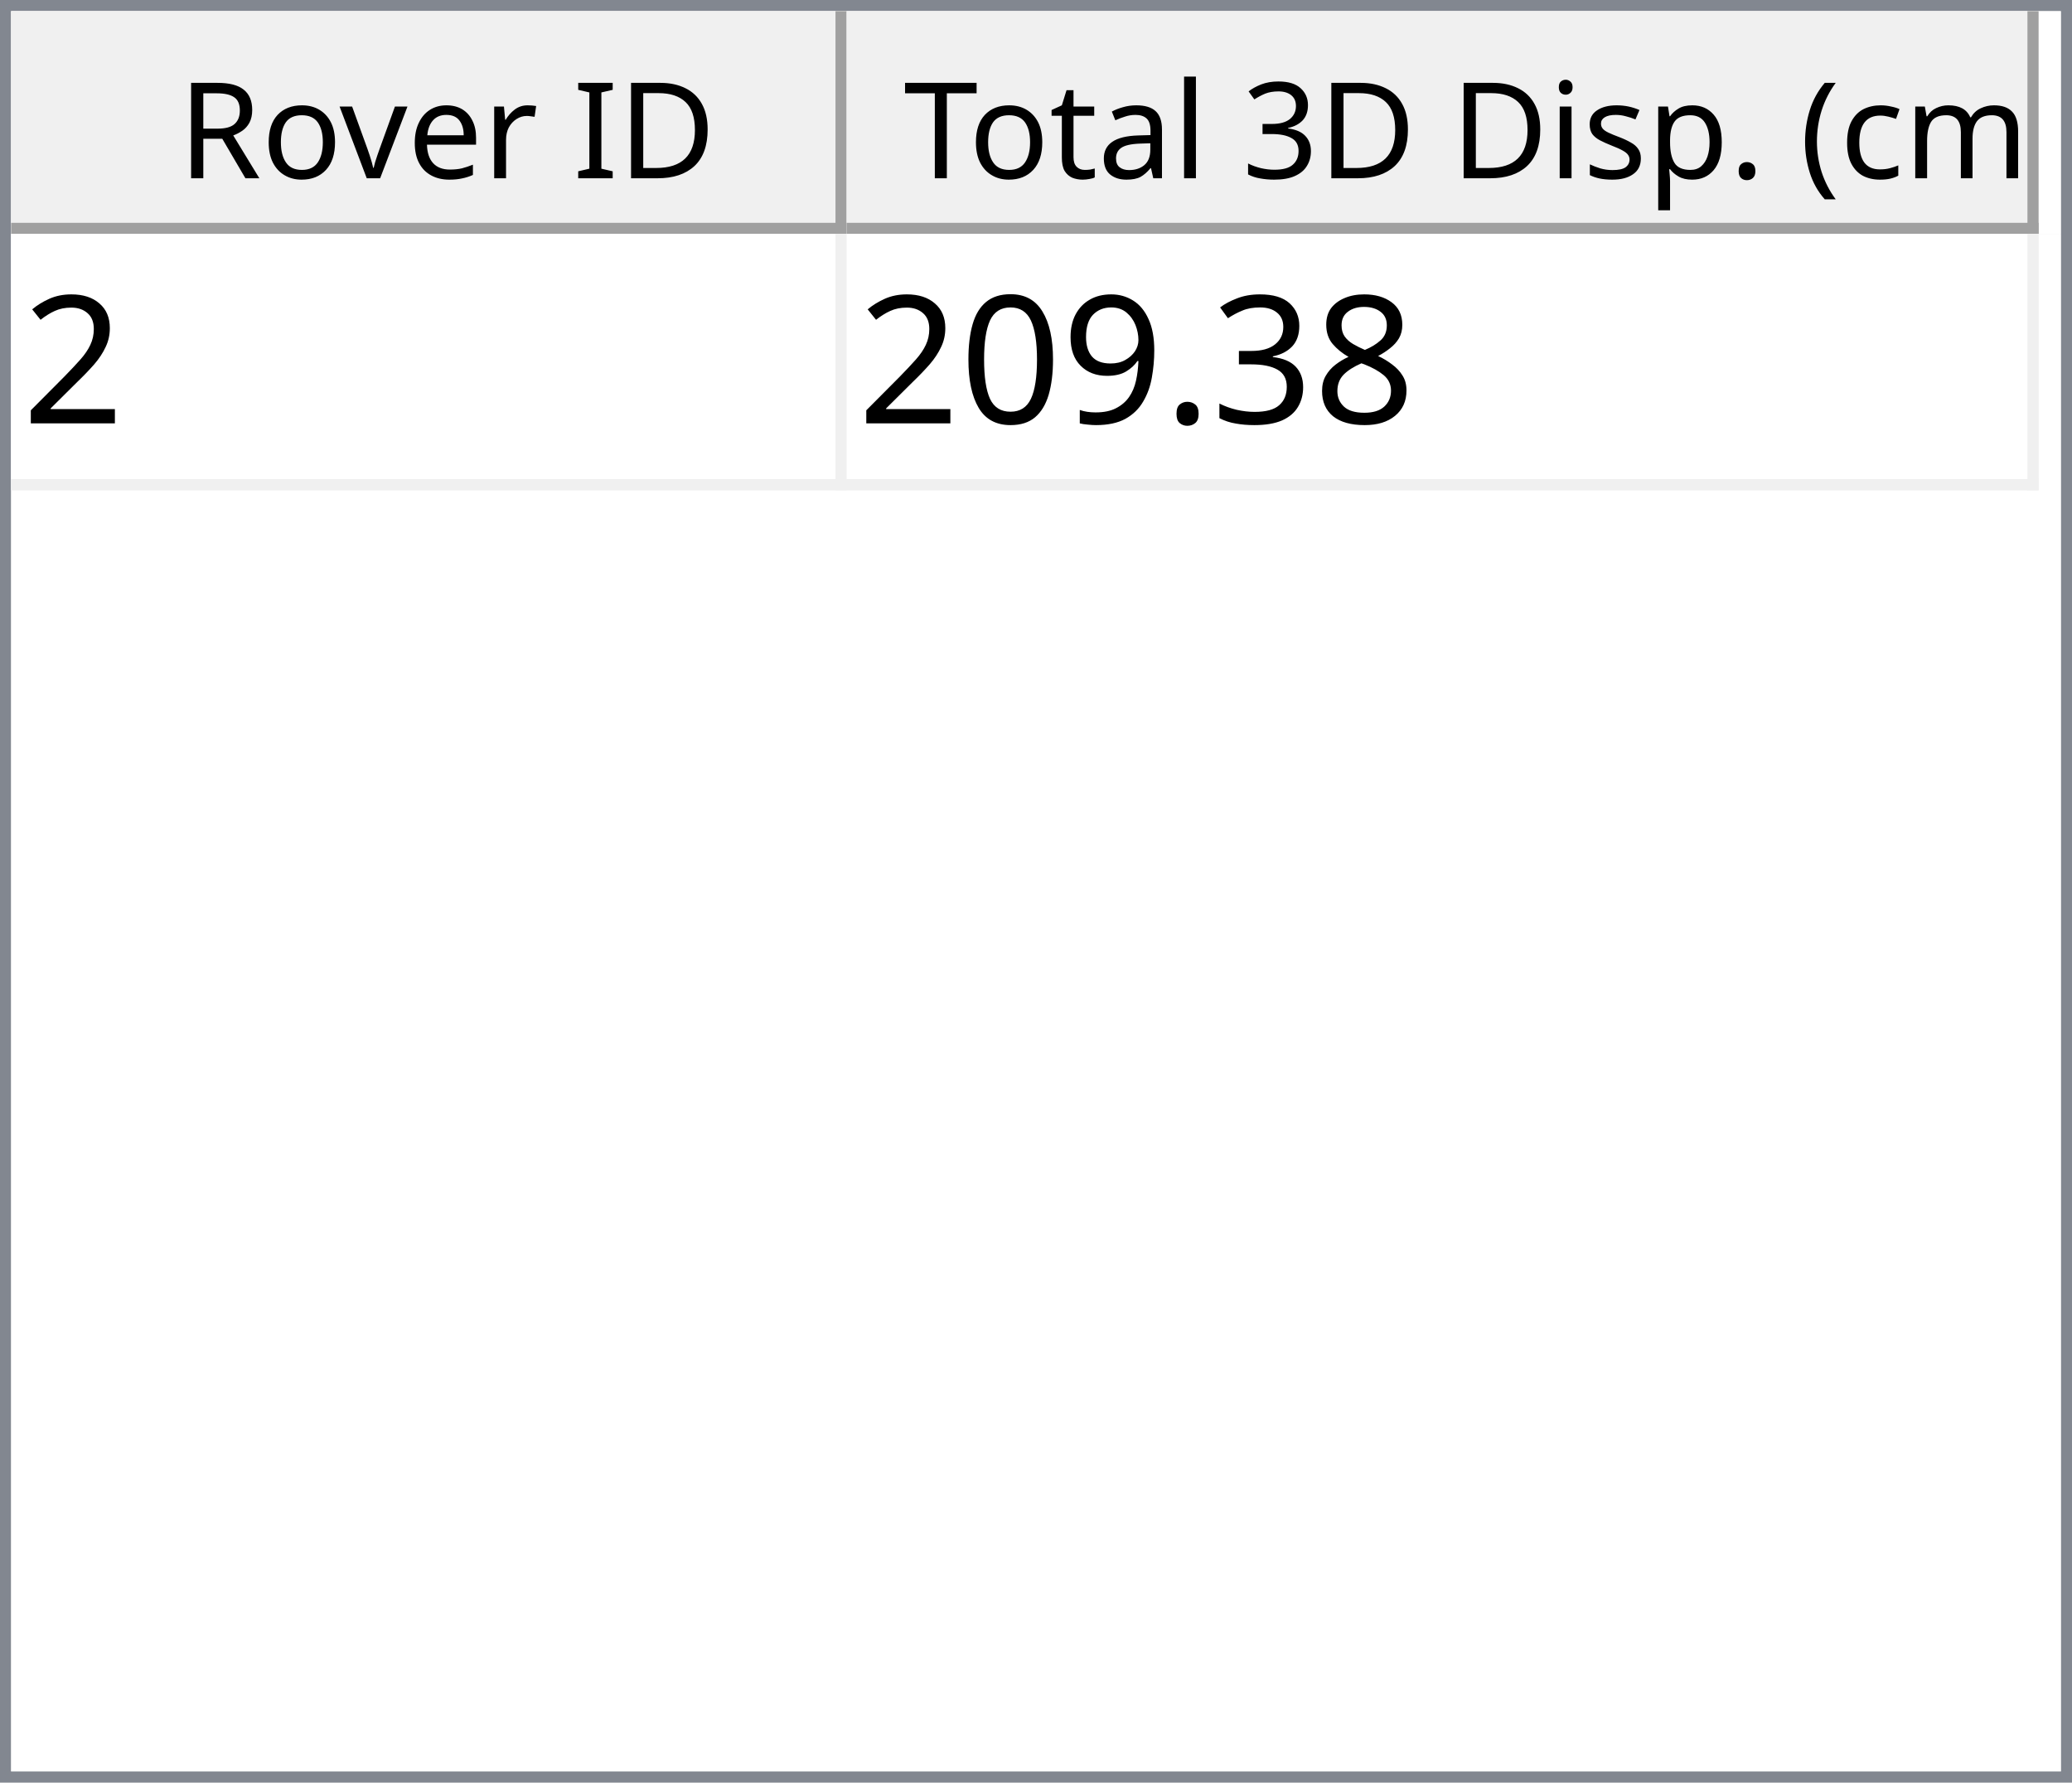
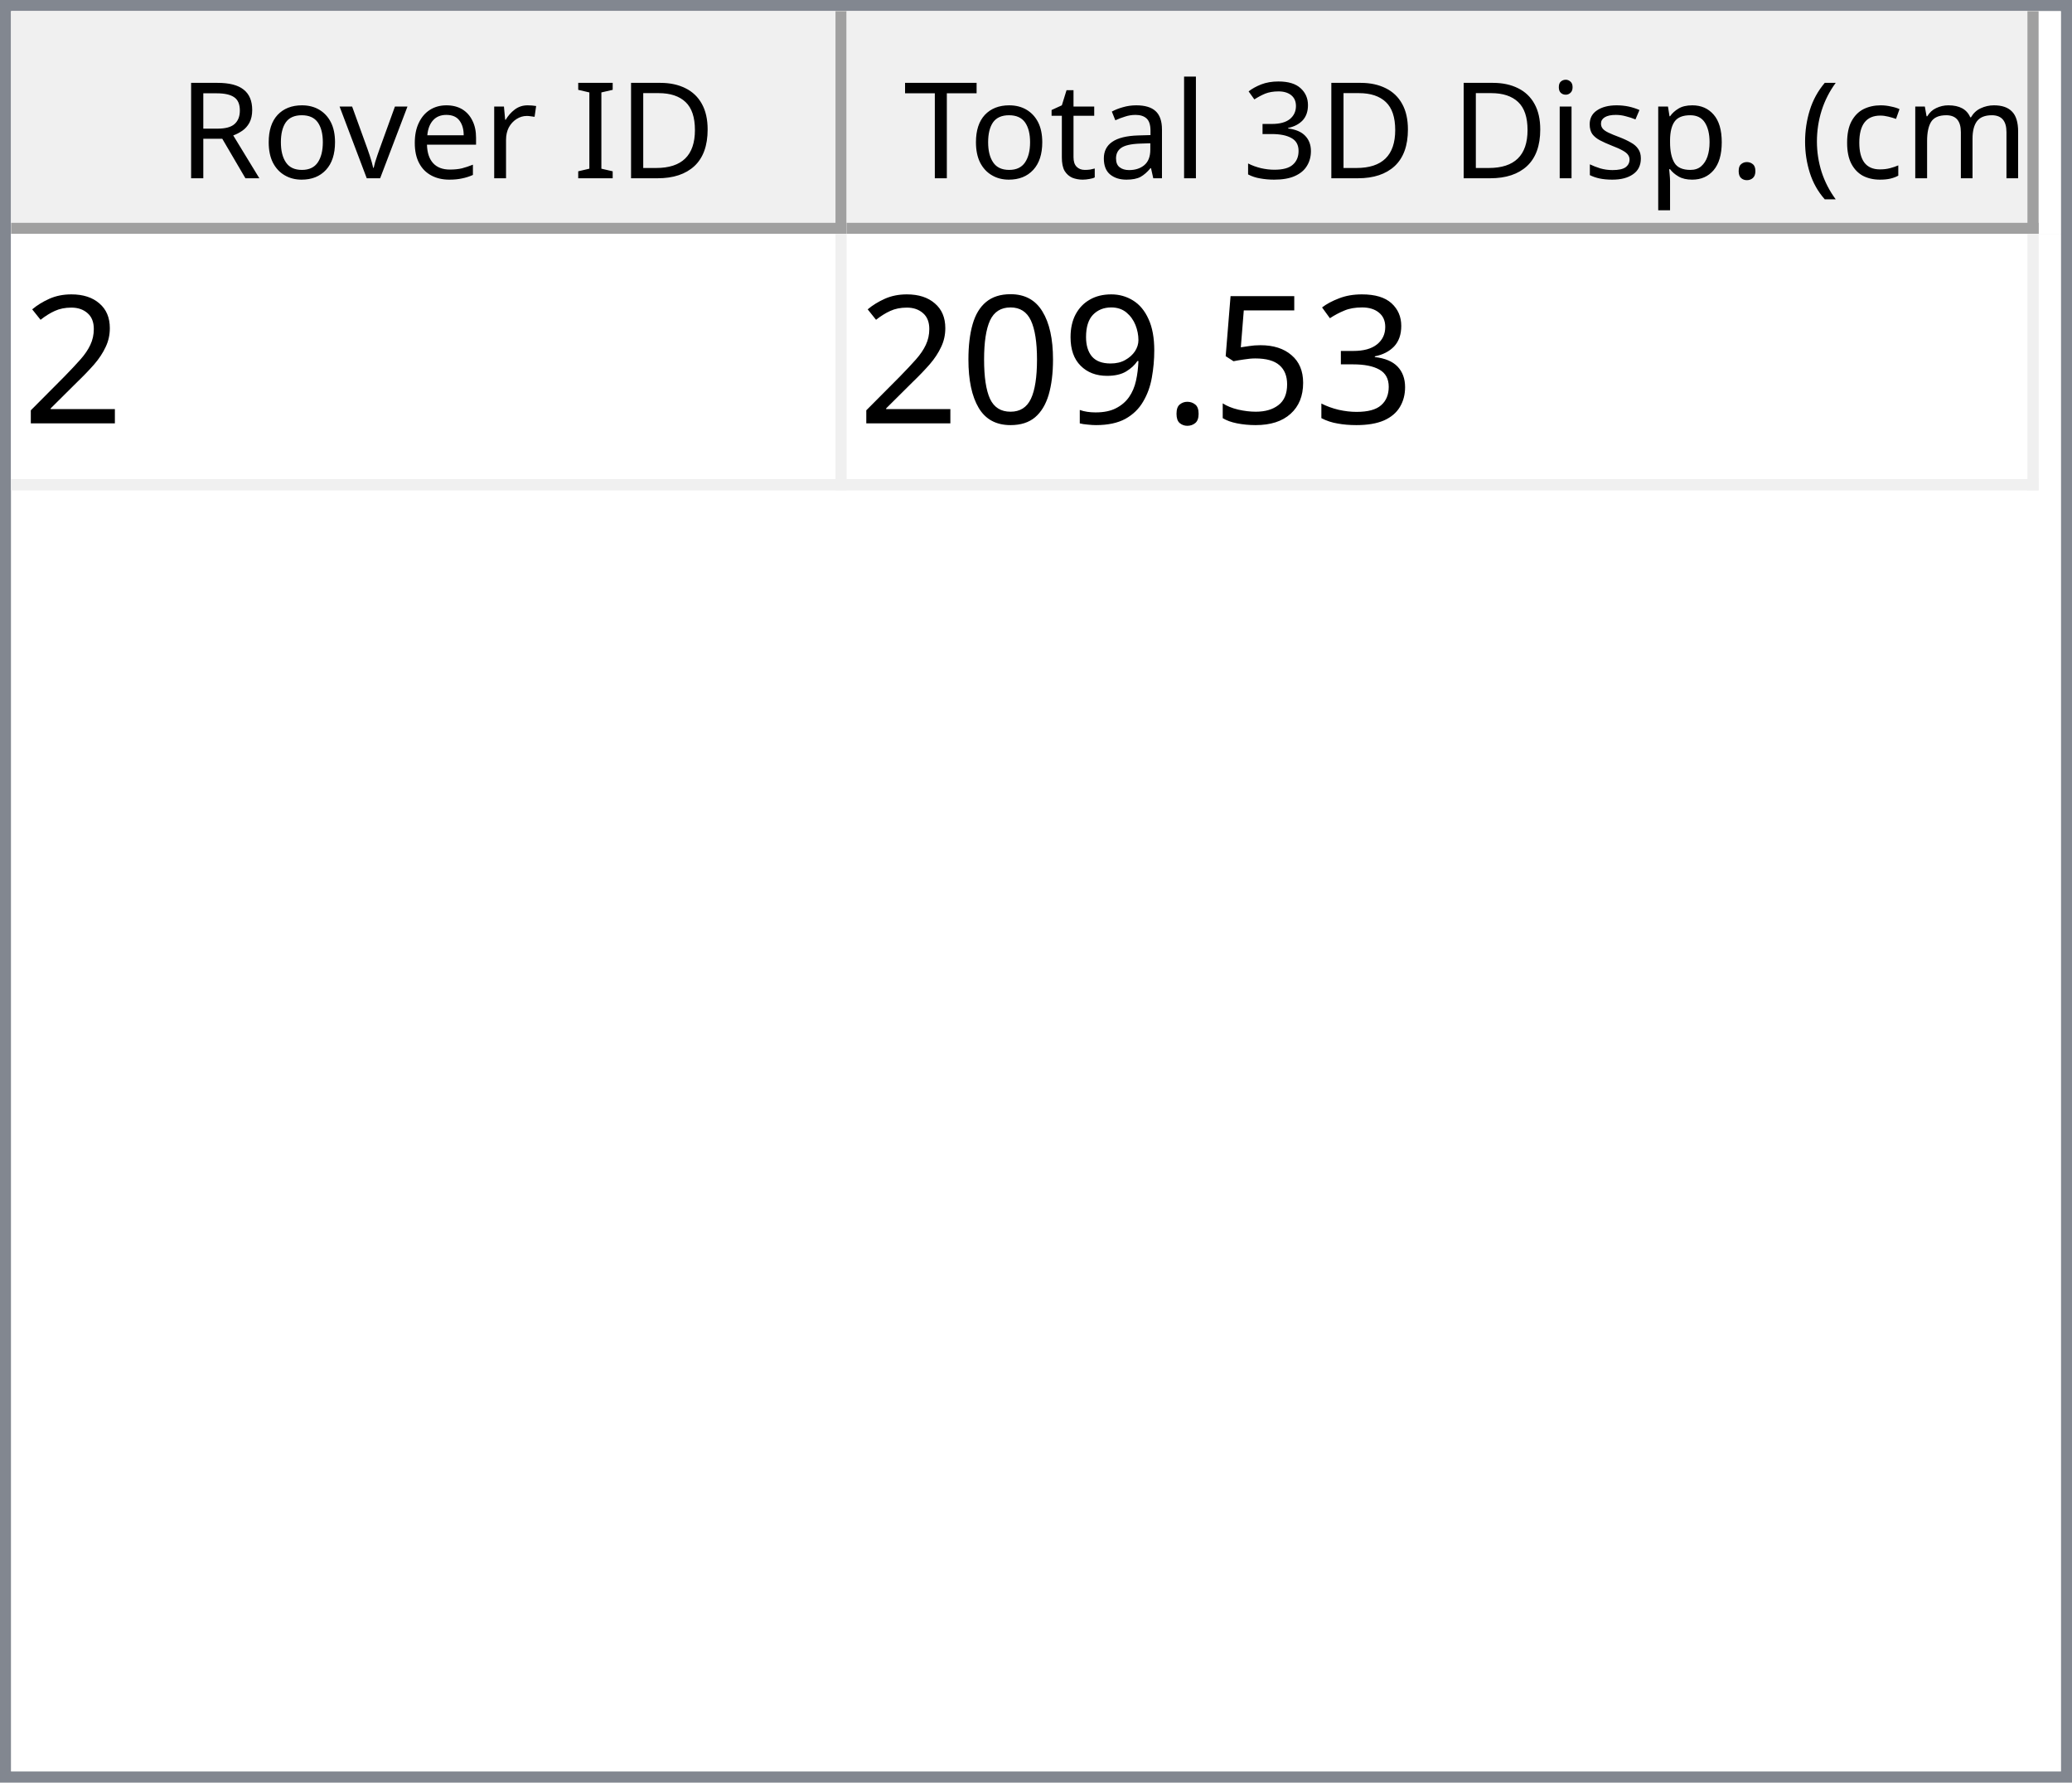
<svg xmlns="http://www.w3.org/2000/svg" style="fill-opacity:1; color-rendering:auto; color-interpolation:auto; text-rendering:auto; stroke:black; stroke-linecap:square; stroke-miterlimit:10; shape-rendering:auto; stroke-opacity:1; fill:black; stroke-dasharray:none; font-weight:normal; stroke-width:1; font-family:'Dialog'; font-style:normal; stroke-linejoin:miter; font-size:12px; stroke-dashoffset:0; image-rendering:auto;" width="186" height="160">
  <defs id="genericDefs" />
  <g>
    <defs id="defs1">
      <clipPath clipPathUnits="userSpaceOnUse" id="clipPath1">
        <path d="M0 0 L186 0 L186 160 L0 160 L0 0 Z" />
      </clipPath>
      <clipPath clipPathUnits="userSpaceOnUse" id="clipPath2">
        <path d="M0 0 L0 160 L186 160 L186 0 Z" />
      </clipPath>
      <clipPath clipPathUnits="userSpaceOnUse" id="clipPath3">
        <path d="M0 0 L0 20 L184 20 L184 0 Z" />
      </clipPath>
      <clipPath clipPathUnits="userSpaceOnUse" id="clipPath4">
        <path d="M0 0 L0 20 L75 20 L75 0 Z" />
      </clipPath>
      <clipPath clipPathUnits="userSpaceOnUse" id="clipPath5">
        <path d="M1 1 L1 19 L74 19 L74 1 Z" />
      </clipPath>
      <clipPath clipPathUnits="userSpaceOnUse" id="clipPath6">
        <path d="M0 0 L0 18 L73 18 L73 0 Z" />
      </clipPath>
      <clipPath clipPathUnits="userSpaceOnUse" id="clipPath7">
        <path d="M-0.5 -0.5 L-0.5 19.5 L74.5 19.5 L74.5 -0.5 Z" />
      </clipPath>
      <clipPath clipPathUnits="userSpaceOnUse" id="clipPath8">
        <path d="M0 0 L0 20 L107 20 L107 0 Z" />
      </clipPath>
      <clipPath clipPathUnits="userSpaceOnUse" id="clipPath9">
        <path d="M1 1 L1 19 L106 19 L106 1 Z" />
      </clipPath>
      <clipPath clipPathUnits="userSpaceOnUse" id="clipPath10">
        <path d="M0 0 L0 18 L105 18 L105 0 Z" />
      </clipPath>
      <clipPath clipPathUnits="userSpaceOnUse" id="clipPath11">
        <path d="M-0.5 -0.5 L-0.5 19.5 L106.5 19.5 L106.5 -0.5 Z" />
      </clipPath>
      <clipPath clipPathUnits="userSpaceOnUse" id="clipPath12">
        <path d="M0 0 L0 138 L184 138 L184 0 Z" />
      </clipPath>
      <clipPath clipPathUnits="userSpaceOnUse" id="clipPath13">
        <path d="M0 0 L0 23 L182 23 L182 0 Z" />
      </clipPath>
      <clipPath clipPathUnits="userSpaceOnUse" id="clipPath14">
        <path d="M-0.5 -0.5 L-0.5 22.5 L181.5 22.5 L181.5 -0.5 Z" />
      </clipPath>
      <clipPath clipPathUnits="userSpaceOnUse" id="clipPath15">
        <path d="M0 0 L0 22 L74 22 L74 0 Z" />
      </clipPath>
      <clipPath clipPathUnits="userSpaceOnUse" id="clipPath16">
        <path d="M0 0 L0 22 L106 22 L106 0 Z" />
      </clipPath>
      <font horiz-adv-x="64.551" id="font1">
        <font-face ascent="107.91" descent="25.098" units-per-em="100" style="font-style:normal; font-family:Segoe UI; font-weight:normal;" />
        <missing-glyph horiz-adv-x="64.551" d="M8.109 0 L8.109 68.266 L56.453 68.266 L56.453 0 L8.109 0 ZM15.328 7.234 L49.219 7.234 L49.219 61.031 L15.328 61.031 L15.328 7.234 Z" />
        <glyph unicode="D" horiz-adv-x="70.117" d="M9.188 0 L9.188 70.016 L28.516 70.016 Q65.531 70.016 65.531 35.891 Q65.531 19.672 55.25 9.836 Q44.969 0 27.734 0 L9.188 0 ZM17.391 62.594 L17.391 7.422 L27.828 7.422 Q41.609 7.422 49.273 14.797 Q56.938 22.172 56.938 35.688 Q56.938 62.594 28.328 62.594 L17.391 62.594 Z" />
        <glyph unicode="I" horiz-adv-x="26.611" d="M17.391 0 L9.188 0 L9.188 70.016 L17.391 70.016 L17.391 0 Z" />
        <glyph unicode=" " horiz-adv-x="27.393" d="" />
        <glyph unicode="r" horiz-adv-x="34.766" d="M34.188 41.891 Q32.078 43.5 28.125 43.5 Q23 43.5 19.555 38.672 Q16.109 33.844 16.109 25.484 L16.109 0 L8.109 0 L8.109 50 L16.109 50 L16.109 39.703 L16.312 39.703 Q18.016 44.969 21.531 47.922 Q25.047 50.875 29.391 50.875 Q32.516 50.875 34.188 50.203 L34.188 41.891 Z" />
        <glyph unicode="e" horiz-adv-x="52.295" d="M48.297 23 L12.984 23 Q13.188 14.656 17.484 10.109 Q21.781 5.562 29.297 5.562 Q37.75 5.562 44.828 11.141 L44.828 3.609 Q38.234 -1.172 27.391 -1.172 Q16.797 -1.172 10.742 5.641 Q4.688 12.453 4.688 24.812 Q4.688 36.469 11.305 43.82 Q17.922 51.172 27.734 51.172 Q37.547 51.172 42.922 44.828 Q48.297 38.484 48.297 27.203 L48.297 23 ZM40.094 29.781 Q40.047 36.719 36.75 40.578 Q33.453 44.438 27.594 44.438 Q21.922 44.438 17.969 40.383 Q14.016 36.328 13.094 29.781 L40.094 29.781 Z" />
        <glyph unicode="v" horiz-adv-x="47.9" d="M47.406 50 L27.484 0 L19.625 0 L0.688 50 L9.469 50 L22.172 13.672 Q23.578 9.672 23.922 6.688 L24.125 6.688 Q24.609 10.453 25.688 13.484 L38.969 50 L47.406 50 Z" />
        <glyph unicode="o" horiz-adv-x="58.594" d="M29 -1.172 Q17.922 -1.172 11.305 5.836 Q4.688 12.844 4.688 24.422 Q4.688 37.016 11.57 44.094 Q18.453 51.172 30.172 51.172 Q41.359 51.172 47.633 44.289 Q53.906 37.406 53.906 25.203 Q53.906 13.234 47.141 6.031 Q40.375 -1.172 29 -1.172 ZM29.594 44.438 Q21.875 44.438 17.383 39.188 Q12.891 33.938 12.891 24.703 Q12.891 15.828 17.43 10.695 Q21.969 5.562 29.594 5.562 Q37.359 5.562 41.531 10.594 Q45.703 15.625 45.703 24.906 Q45.703 34.281 41.531 39.359 Q37.359 44.438 29.594 44.438 Z" />
        <glyph unicode="R" horiz-adv-x="59.814" d="M59.375 0 L49.609 0 L37.891 19.625 Q36.281 22.359 34.766 24.289 Q33.25 26.219 31.664 27.438 Q30.078 28.656 28.25 29.219 Q26.422 29.781 24.125 29.781 L17.391 29.781 L17.391 0 L9.188 0 L9.188 70.016 L30.078 70.016 Q34.672 70.016 38.555 68.867 Q42.438 67.719 45.289 65.375 Q48.141 63.031 49.758 59.547 Q51.375 56.062 51.375 51.375 Q51.375 47.703 50.273 44.656 Q49.172 41.609 47.148 39.211 Q45.125 36.812 42.266 35.133 Q39.406 33.453 35.844 32.516 L35.844 32.328 Q37.594 31.547 38.891 30.547 Q40.188 29.547 41.359 28.18 Q42.531 26.812 43.68 25.078 Q44.828 23.344 46.234 21.047 L59.375 0 ZM17.391 62.594 L17.391 37.203 L28.516 37.203 Q31.594 37.203 34.203 38.133 Q36.812 39.062 38.719 40.797 Q40.625 42.531 41.703 45.047 Q42.781 47.562 42.781 50.688 Q42.781 56.297 39.141 59.445 Q35.5 62.594 28.609 62.594 L17.391 62.594 Z" />
        <glyph unicode=")" horiz-adv-x="30.176" d="M8.297 -15.922 L1.172 -15.922 Q16.406 2.344 16.406 26.812 Q16.406 51.469 1.078 70.016 L8.297 70.016 Q23.531 52.156 23.531 26.703 Q23.531 1.375 8.297 -15.922 Z" />
        <glyph unicode="m" horiz-adv-x="86.133" d="M79.109 0 L71.094 0 L71.094 28.719 Q71.094 37.016 68.531 40.727 Q65.969 44.438 59.906 44.438 Q54.781 44.438 51.195 39.75 Q47.609 35.062 47.609 28.516 L47.609 0 L39.594 0 L39.594 29.688 Q39.594 44.438 28.219 44.438 Q22.953 44.438 19.531 40.016 Q16.109 35.594 16.109 28.516 L16.109 0 L8.109 0 L8.109 50 L16.109 50 L16.109 42.094 L16.312 42.094 Q21.625 51.172 31.844 51.172 Q36.969 51.172 40.773 48.312 Q44.578 45.453 46 40.828 Q51.562 51.172 62.594 51.172 Q79.109 51.172 79.109 30.812 L79.109 0 Z" />
        <glyph unicode="c" horiz-adv-x="46.191" d="M42.188 2.297 Q36.422 -1.172 28.516 -1.172 Q17.828 -1.172 11.258 5.789 Q4.688 12.75 4.688 23.828 Q4.688 36.188 11.766 43.68 Q18.844 51.172 30.672 51.172 Q37.25 51.172 42.281 48.734 L42.281 40.531 Q36.719 44.438 30.375 44.438 Q22.703 44.438 17.797 38.945 Q12.891 33.453 12.891 24.516 Q12.891 15.719 17.508 10.641 Q22.125 5.562 29.891 5.562 Q36.422 5.562 42.188 9.906 L42.188 2.297 Z" />
        <glyph unicode="(" horiz-adv-x="30.176" d="M29.109 -15.922 L21.969 -15.922 Q6.844 1.375 6.844 26.703 Q6.844 52.156 21.969 70.016 L29.203 70.016 Q13.875 51.469 13.875 26.812 Q13.875 2.344 29.109 -15.922 Z" />
        <glyph unicode="." horiz-adv-x="21.68" d="M10.891 -1.078 Q8.641 -1.078 7.055 0.539 Q5.469 2.156 5.469 4.391 Q5.469 6.641 7.055 8.273 Q8.641 9.906 10.891 9.906 Q13.188 9.906 14.797 8.273 Q16.406 6.641 16.406 4.391 Q16.406 2.156 14.797 0.539 Q13.188 -1.078 10.891 -1.078 Z" />
        <glyph unicode="p" horiz-adv-x="58.789" d="M16.312 7.234 L16.109 7.234 L16.109 -23 L8.109 -23 L8.109 50 L16.109 50 L16.109 41.219 L16.312 41.219 Q22.219 51.172 33.594 51.172 Q43.266 51.172 48.688 44.461 Q54.109 37.75 54.109 26.469 Q54.109 13.922 48 6.375 Q41.891 -1.172 31.297 -1.172 Q21.578 -1.172 16.312 7.234 ZM16.109 27.391 L16.109 20.406 Q16.109 14.203 20.141 9.883 Q24.172 5.562 30.375 5.562 Q37.641 5.562 41.773 11.133 Q45.906 16.703 45.906 26.609 Q45.906 34.969 42.047 39.703 Q38.188 44.438 31.594 44.438 Q24.609 44.438 20.359 39.578 Q16.109 34.719 16.109 27.391 Z" />
        <glyph unicode="s" horiz-adv-x="42.432" d="M5.078 1.812 L5.078 10.406 Q11.625 5.562 19.484 5.562 Q30.031 5.562 30.031 12.594 Q30.031 14.594 29.125 15.992 Q28.219 17.391 26.68 18.461 Q25.141 19.531 23.07 20.383 Q21 21.234 18.609 22.172 Q15.281 23.484 12.766 24.828 Q10.25 26.172 8.57 27.859 Q6.891 29.547 6.031 31.695 Q5.172 33.844 5.172 36.719 Q5.172 40.234 6.789 42.945 Q8.406 45.656 11.086 47.484 Q13.766 49.312 17.211 50.242 Q20.656 51.172 24.312 51.172 Q30.812 51.172 35.938 48.922 L35.938 40.828 Q30.422 44.438 23.25 44.438 Q21 44.438 19.195 43.922 Q17.391 43.406 16.094 42.477 Q14.797 41.547 14.086 40.258 Q13.375 38.969 13.375 37.406 Q13.375 35.453 14.086 34.133 Q14.797 32.812 16.164 31.789 Q17.531 30.766 19.484 29.938 Q21.438 29.109 23.922 28.125 Q27.25 26.859 29.883 25.516 Q32.516 24.172 34.375 22.484 Q36.234 20.797 37.234 18.602 Q38.234 16.406 38.234 13.375 Q38.234 9.672 36.602 6.938 Q34.969 4.203 32.234 2.398 Q29.5 0.594 25.93 -0.289 Q22.359 -1.172 18.453 -1.172 Q10.75 -1.172 5.078 1.812 Z" />
        <glyph unicode="i" horiz-adv-x="24.219" d="M12.203 62.703 Q10.062 62.703 8.547 64.164 Q7.031 65.625 7.031 67.875 Q7.031 70.125 8.547 71.609 Q10.062 73.094 12.203 73.094 Q14.406 73.094 15.945 71.609 Q17.484 70.125 17.484 67.875 Q17.484 65.719 15.945 64.211 Q14.406 62.703 12.203 62.703 ZM16.109 0 L8.109 0 L8.109 50 L16.109 50 L16.109 0 Z" />
        <glyph unicode="3" horiz-adv-x="53.906" d="M46.531 19.828 Q46.531 15.094 44.75 11.211 Q42.969 7.328 39.719 4.57 Q36.469 1.812 31.93 0.297 Q27.391 -1.219 21.922 -1.219 Q11.922 -1.219 6 2.594 L6 11.188 Q13.094 5.609 22.219 5.609 Q25.875 5.609 28.828 6.539 Q31.781 7.469 33.906 9.227 Q36.031 10.984 37.18 13.477 Q38.328 15.969 38.328 19.094 Q38.328 32.812 18.797 32.812 L12.984 32.812 L12.984 39.594 L18.5 39.594 Q35.797 39.594 35.797 52.484 Q35.797 64.406 22.609 64.406 Q15.188 64.406 8.688 59.422 L8.688 67.188 Q15.375 71.188 24.609 71.188 Q29 71.188 32.57 69.969 Q36.141 68.75 38.68 66.555 Q41.219 64.359 42.609 61.281 Q44 58.203 44 54.5 Q44 40.672 30.031 36.719 L30.031 36.531 Q33.594 36.141 36.625 34.797 Q39.656 33.453 41.852 31.305 Q44.047 29.156 45.289 26.25 Q46.531 23.344 46.531 19.828 Z" />
        <glyph unicode="l" horiz-adv-x="24.219" d="M16.109 0 L8.109 0 L8.109 74.031 L16.109 74.031 L16.109 0 Z" />
        <glyph unicode="a" horiz-adv-x="50.879" d="M43.891 0 L35.891 0 L35.891 7.812 L35.688 7.812 Q30.469 -1.172 20.312 -1.172 Q12.844 -1.172 8.617 2.781 Q4.391 6.734 4.391 13.281 Q4.391 27.297 20.906 29.594 L35.891 31.688 Q35.891 44.438 25.594 44.438 Q16.547 44.438 9.281 38.281 L9.281 46.484 Q16.656 51.172 26.266 51.172 Q43.891 51.172 43.891 32.516 L43.891 0 ZM35.891 25.297 L23.828 23.641 Q18.266 22.859 15.43 20.875 Q12.594 18.891 12.594 13.875 Q12.594 10.203 15.211 7.883 Q17.828 5.562 22.172 5.562 Q28.125 5.562 32.008 9.742 Q35.891 13.922 35.891 20.312 L35.891 25.297 Z" />
        <glyph unicode="t" horiz-adv-x="33.887" d="M31.297 0.484 Q28.469 -1.078 23.828 -1.078 Q10.688 -1.078 10.688 13.578 L10.688 43.172 L2.094 43.172 L2.094 50 L10.688 50 L10.688 62.203 L18.703 64.797 L18.703 50 L31.297 50 L31.297 43.172 L18.703 43.172 L18.703 14.984 Q18.703 9.969 20.414 7.82 Q22.125 5.672 26.078 5.672 Q29.109 5.672 31.297 7.328 L31.297 0.484 Z" />
        <glyph unicode="T" horiz-adv-x="52.393" d="M50.594 62.594 L30.375 62.594 L30.375 0 L22.172 0 L22.172 62.594 L2 62.594 L2 70.016 L50.594 70.016 L50.594 62.594 Z" />
      </font>
      <font horiz-adv-x="75.0" id="font2">
        <font-face ascent="100.537" descent="21.973" units-per-em="100" style="font-style:normal; font-family:sans-serif; font-weight:normal;" />
        <missing-glyph horiz-adv-x="75.0" d="M12.5 0 L12.5 62.5 L62.5 62.5 L62.5 0 L12.5 0 ZM14.062 1.562 L60.938 1.562 L60.938 60.938 L14.062 60.938 L14.062 1.562 Z" />
        <glyph unicode="2" horiz-adv-x="55.615" d="M50.344 8.453 L50.344 0 L3.031 0 Q2.938 3.172 4.047 6.109 Q5.859 10.938 9.836 15.625 Q13.812 20.312 21.344 26.469 Q33.016 36.031 37.117 41.625 Q41.219 47.219 41.219 52.203 Q41.219 57.422 37.477 61.008 Q33.734 64.594 27.734 64.594 Q21.391 64.594 17.578 60.789 Q13.766 56.984 13.719 50.25 L4.688 51.172 Q5.609 61.281 11.664 66.578 Q17.719 71.875 27.938 71.875 Q38.234 71.875 44.242 66.164 Q50.25 60.453 50.25 52 Q50.25 47.703 48.492 43.555 Q46.734 39.406 42.656 34.812 Q38.578 30.219 29.109 22.219 Q21.188 15.578 18.945 13.211 Q16.703 10.844 15.234 8.453 L50.344 8.453 Z" />
-         <glyph unicode="8" horiz-adv-x="55.615" d="M17.672 38.812 Q12.203 40.828 9.57 44.539 Q6.938 48.25 6.938 53.422 Q6.938 61.234 12.555 66.555 Q18.172 71.875 27.484 71.875 Q36.859 71.875 42.578 66.43 Q48.297 60.984 48.297 53.172 Q48.297 48.188 45.68 44.508 Q43.062 40.828 37.75 38.812 Q44.344 36.672 47.781 31.883 Q51.219 27.094 51.219 20.453 Q51.219 11.281 44.727 5.031 Q38.234 -1.219 27.641 -1.219 Q17.047 -1.219 10.547 5.055 Q4.047 11.328 4.047 20.703 Q4.047 27.688 7.594 32.398 Q11.141 37.109 17.672 38.812 ZM15.922 53.719 Q15.922 48.641 19.195 45.414 Q22.469 42.188 27.688 42.188 Q32.766 42.188 36.016 45.383 Q39.266 48.578 39.266 53.219 Q39.266 58.062 35.914 61.359 Q32.562 64.656 27.594 64.656 Q22.562 64.656 19.242 61.43 Q15.922 58.203 15.922 53.719 ZM13.094 20.656 Q13.094 16.891 14.875 13.375 Q16.656 9.859 20.172 7.93 Q23.688 6 27.734 6 Q34.031 6 38.133 10.055 Q42.234 14.109 42.234 20.359 Q42.234 26.703 38.016 30.859 Q33.797 35.016 27.438 35.016 Q21.234 35.016 17.164 30.914 Q13.094 26.812 13.094 20.656 Z" />
        <glyph unicode="3" horiz-adv-x="55.615" d="M4.203 18.891 L12.984 20.062 Q14.5 12.594 18.141 9.297 Q21.781 6 27 6 Q33.203 6 37.477 10.297 Q41.75 14.594 41.75 20.953 Q41.75 27 37.797 30.93 Q33.844 34.859 27.734 34.859 Q25.25 34.859 21.531 33.891 L22.516 41.609 Q23.391 41.5 23.922 41.5 Q29.547 41.5 34.039 44.43 Q38.531 47.359 38.531 53.469 Q38.531 58.297 35.258 61.477 Q31.984 64.656 26.812 64.656 Q21.688 64.656 18.266 61.43 Q14.844 58.203 13.875 51.766 L5.078 53.328 Q6.688 62.156 12.398 67.016 Q18.109 71.875 26.609 71.875 Q32.469 71.875 37.398 69.359 Q42.328 66.844 44.945 62.5 Q47.562 58.156 47.562 53.266 Q47.562 48.641 45.07 44.828 Q42.578 41.016 37.703 38.766 Q44.047 37.312 47.562 32.695 Q51.078 28.078 51.078 21.141 Q51.078 11.766 44.242 5.25 Q37.406 -1.266 26.953 -1.266 Q17.531 -1.266 11.305 4.352 Q5.078 9.969 4.203 18.891 Z" />
+         <glyph unicode="5" horiz-adv-x="55.615" d="M4.156 18.75 L13.375 19.531 Q14.406 12.797 18.141 9.398 Q21.875 6 27.156 6 Q33.5 6 37.891 10.789 Q42.281 15.578 42.281 23.484 Q42.281 31 38.062 35.352 Q33.844 39.703 27 39.703 Q22.75 39.703 19.336 37.773 Q15.922 35.844 13.969 32.766 L5.719 33.844 L12.641 70.609 L48.25 70.609 L48.25 62.203 L19.672 62.203 L15.828 42.969 Q22.266 47.469 29.344 47.469 Q38.719 47.469 45.164 40.969 Q51.609 34.469 51.609 24.266 Q51.609 14.547 45.953 7.469 Q39.062 -1.219 27.156 -1.219 Q17.391 -1.219 11.211 4.25 Q5.031 9.719 4.156 18.75 Z" />
        <glyph unicode="." horiz-adv-x="27.783" d="M9.078 0 L9.078 10.016 L19.094 10.016 L19.094 0 L9.078 0 Z" />
        <glyph unicode="9" horiz-adv-x="55.615" d="M5.469 16.547 L13.922 17.328 Q14.984 11.375 18.016 8.688 Q21.047 6 25.781 6 Q29.828 6 32.883 7.859 Q35.938 9.719 37.891 12.82 Q39.844 15.922 41.164 21.195 Q42.484 26.469 42.484 31.938 Q42.484 32.516 42.438 33.688 Q39.797 29.5 35.234 26.883 Q30.672 24.266 25.344 24.266 Q16.453 24.266 10.305 30.711 Q4.156 37.156 4.156 47.703 Q4.156 58.594 10.578 65.234 Q17 71.875 26.656 71.875 Q33.641 71.875 39.43 68.117 Q45.219 64.359 48.219 57.398 Q51.219 50.438 51.219 37.25 Q51.219 23.531 48.242 15.406 Q45.266 7.281 39.383 3.031 Q33.5 -1.219 25.594 -1.219 Q17.188 -1.219 11.867 3.445 Q6.547 8.109 5.469 16.547 ZM41.453 48.141 Q41.453 55.719 37.43 60.156 Q33.406 64.594 27.734 64.594 Q21.875 64.594 17.531 59.812 Q13.188 55.031 13.188 47.406 Q13.188 40.578 17.312 36.305 Q21.438 32.031 27.484 32.031 Q33.594 32.031 37.523 36.305 Q41.453 40.578 41.453 48.141 Z" />
        <glyph unicode="0" horiz-adv-x="55.615" d="M4.156 35.297 Q4.156 48 6.766 55.742 Q9.375 63.484 14.523 67.68 Q19.672 71.875 27.484 71.875 Q33.25 71.875 37.594 69.555 Q41.938 67.234 44.773 62.867 Q47.609 58.5 49.219 52.227 Q50.828 45.953 50.828 35.297 Q50.828 22.703 48.242 14.969 Q45.656 7.234 40.508 3.008 Q35.359 -1.219 27.484 -1.219 Q17.141 -1.219 11.234 6.203 Q4.156 15.141 4.156 35.297 ZM13.188 35.297 Q13.188 17.672 17.312 11.836 Q21.438 6 27.484 6 Q33.547 6 37.672 11.859 Q41.797 17.719 41.797 35.297 Q41.797 52.984 37.672 58.789 Q33.547 64.594 27.391 64.594 Q21.344 64.594 17.719 59.469 Q13.188 52.938 13.188 35.297 Z" />
      </font>
    </defs>
    <g style="fill:white; stroke:white;">
      <rect x="0" y="0" width="186" style="clip-path:url(#clipPath1); stroke:none;" height="160" />
    </g>
    <g style="fill:white; text-rendering:optimizeSpeed; color-rendering:optimizeSpeed; image-rendering:optimizeSpeed; shape-rendering:crispEdges; stroke:white; color-interpolation:sRGB;">
      <rect x="0" width="186" height="160" y="0" style="stroke:none;" />
      <path style="stroke:none;" d="M0 160 L186 160 L186 0 L0 0 Z" />
    </g>
    <g style="fill:rgb(240,240,240); font-family:'Segoe UI'; stroke:rgb(240,240,240);">
      <rect x="0" y="0" width="186" style="clip-path:url(#clipPath2); stroke:none;" height="160" />
    </g>
    <g style="fill:rgb(130,135,144); font-family:'Segoe UI'; stroke:rgb(130,135,144);">
      <path d="M0 0 L186 0 L186 160 L0 160 L0 0 ZM1 1 L185 1 L185 159 L1 159 L1 1 Z" style="fill-rule:evenodd; clip-path:url(#clipPath2); stroke:none;" />
    </g>
    <g style="fill:white; font-family:'Segoe UI'; stroke:white;" transform="translate(1,1)">
      <rect x="0" y="0" width="184" style="clip-path:url(#clipPath3); stroke:none;" height="20" />
    </g>
    <g style="fill:rgb(240,240,240); font-family:'Segoe UI'; stroke:rgb(240,240,240);" transform="translate(1,1)">
      <rect x="0" y="0" width="75" style="clip-path:url(#clipPath4); stroke:none;" height="20" />
    </g>
    <g style="font-family:'Segoe UI';" transform="translate(2,2)">
      <text x="14" xml:space="preserve" y="14" style="clip-path:url(#clipPath6); stroke:none;">Rover ID</text>
    </g>
    <g style="fill:rgb(160,160,160); font-family:'Segoe UI'; stroke:rgb(160,160,160); stroke-linejoin:bevel;" transform="translate(1.5,1.5)">
      <line x1="74" x2="74" y1="0" style="fill:none; clip-path:url(#clipPath7);" y2="19" />
    </g>
    <g style="fill:rgb(160,160,160); font-family:'Segoe UI'; stroke:rgb(160,160,160); stroke-linejoin:bevel;" transform="matrix(1,0,0,1,1,1) translate(0.5,0.5)">
      <line x1="0" x2="74" y1="19" style="fill:none; clip-path:url(#clipPath7);" y2="19" />
    </g>
    <g style="fill:rgb(240,240,240); font-family:'Segoe UI'; stroke:rgb(240,240,240);" transform="translate(76,1)">
      <rect x="0" y="0" width="107" style="clip-path:url(#clipPath8); stroke:none;" height="20" />
    </g>
    <g style="font-family:'Segoe UI';" transform="translate(77,2)">
      <text x="1" xml:space="preserve" y="14" style="clip-path:url(#clipPath10); stroke:none;"> Total 3D Disp. (cm)</text>
    </g>
    <g style="fill:rgb(160,160,160); font-family:'Segoe UI'; stroke:rgb(160,160,160); stroke-linejoin:bevel;" transform="translate(76.5,1.5)">
      <line x1="106" x2="106" y1="0" style="fill:none; clip-path:url(#clipPath11);" y2="19" />
    </g>
    <g style="fill:rgb(160,160,160); font-family:'Segoe UI'; stroke:rgb(160,160,160); stroke-linejoin:bevel;" transform="matrix(1,0,0,1,76,1) translate(0.5,0.5)">
      <line x1="0" x2="106" y1="19" style="fill:none; clip-path:url(#clipPath11);" y2="19" />
    </g>
    <g style="fill:white; font-family:'Segoe UI'; stroke:white;" transform="translate(1,21)">
      <rect x="0" y="0" width="184" style="clip-path:url(#clipPath12); stroke:none;" height="138" />
    </g>
    <g style="fill:rgb(240,240,240); font-size:16px; font-family:sans-serif; stroke:rgb(240,240,240);" transform="translate(1,21)">
      <rect x="0" y="0" width="182" style="clip-path:url(#clipPath13); stroke:none;" height="23" />
      <line transform="translate(0.5,0.5)" x1="0" x2="181" y1="22" style="clip-path:url(#clipPath14); fill:none; stroke-linejoin:bevel;" y2="22" />
    </g>
    <g transform="matrix(1,0,0,1,1,21) translate(0.5,0.5)" style="fill:rgb(240,240,240); font-size:16px; font-family:sans-serif; stroke:rgb(240,240,240); stroke-linejoin:bevel;">
      <line x1="74" x2="74" y1="0" style="fill:none; clip-path:url(#clipPath14);" y2="22" />
    </g>
    <g transform="matrix(1,0,0,1,1,21) translate(0.5,0.5)" style="fill:rgb(240,240,240); font-size:16px; font-family:sans-serif; stroke:rgb(240,240,240); stroke-linejoin:bevel;">
      <line x1="181" x2="181" y1="0" style="fill:none; clip-path:url(#clipPath14);" y2="22" />
    </g>
    <g style="fill:white; font-size:16px; font-family:sans-serif; stroke:white;" transform="matrix(1,0,0,1,1,21)">
      <rect x="0" y="0" width="74" style="clip-path:url(#clipPath15); stroke:none;" height="22" />
      <text x="1" y="17" style="fill:black; clip-path:url(#clipPath15); stroke:none;" xml:space="preserve">2</text>
    </g>
    <g style="fill:white; font-size:16px; font-family:sans-serif; stroke:white;" transform="matrix(1,0,0,1,1,21) translate(75,0)">
      <rect x="0" y="0" width="106" style="clip-path:url(#clipPath16); stroke:none;" height="22" />
-       <text x="1" y="17" style="fill:black; clip-path:url(#clipPath16); stroke:none;" xml:space="preserve">209.38</text>
+       <text x="1" y="17" style="fill:black; clip-path:url(#clipPath16); stroke:none;" xml:space="preserve">209.53</text>
    </g>
  </g>
</svg>
